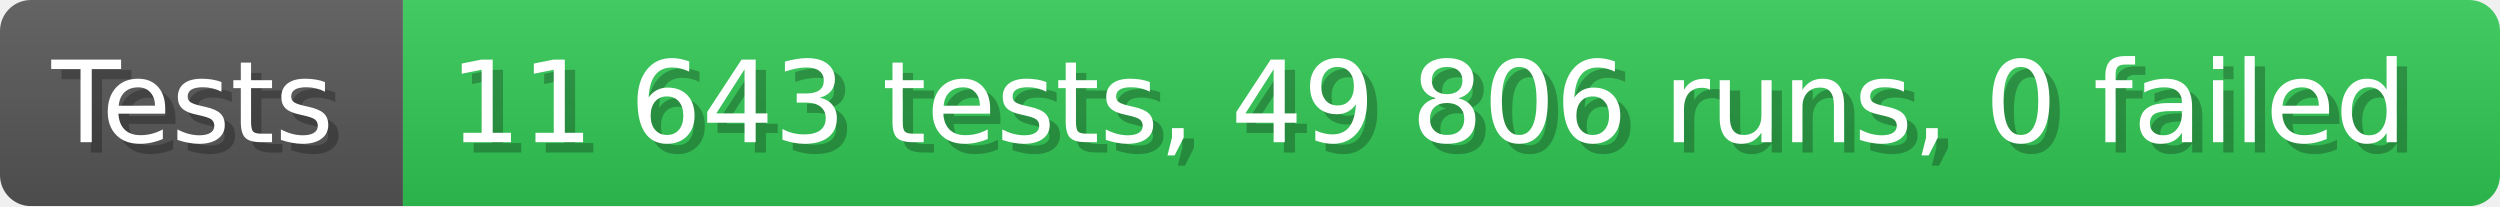
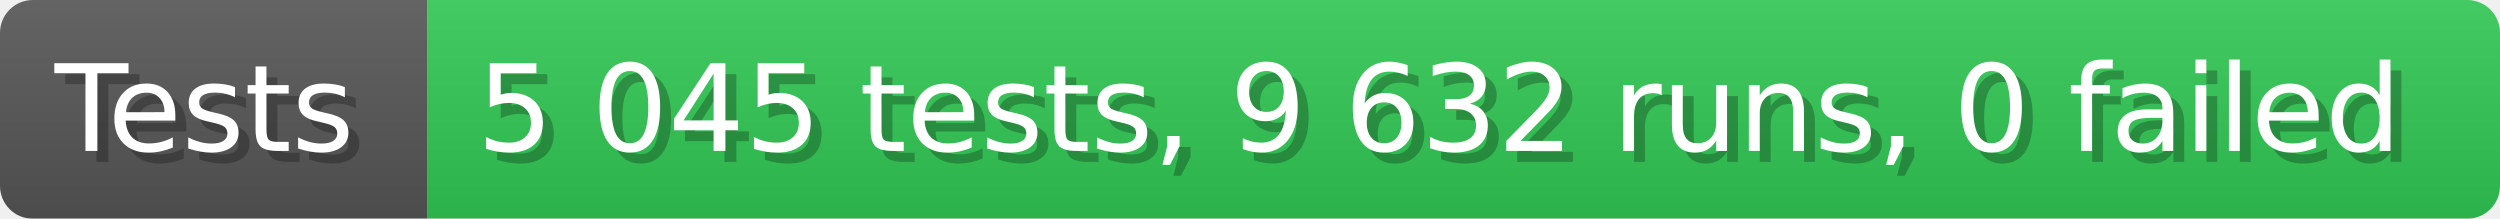
- <svg xmlns="http://www.w3.org/2000/svg" width="242.6" height="20" viewBox="0 0 2426 200" role="img" aria-label="Tests: 11 643 tests, 49 806 runs, 0 failed">
+ <svg xmlns="http://www.w3.org/2000/svg" width="228.6" height="20" viewBox="0 0 2286 200" role="img" aria-label="Tests: 5 045 tests, 9 632 runs, 0 failed">
  <linearGradient id="a" x2="0" y2="100%">
    <stop offset="0" stop-opacity=".1" stop-color="#EEE" />
    <stop offset="1" stop-opacity=".1" />
  </linearGradient>
  <mask id="m">
-     <rect width="2426" height="200" rx="30" fill="#FFF" />
+     <rect width="2286" height="200" rx="30" fill="#FFF" />
  </mask>
  <g mask="url(#m)">
    <rect width="391" height="200" fill="#555" />
-     <rect width="2035" height="200" fill="#31c653" x="391" />
-     <rect width="2426" height="200" fill="url(#a)" />
+     <rect width="1895" height="200" fill="#31c653" x="391" />
+     <rect width="2286" height="200" fill="url(#a)" />
  </g>
  <g aria-hidden="true" fill="#fff" text-anchor="start" font-family="Verdana,DejaVu Sans,sans-serif" font-size="110">
    <text x="60" y="148" textLength="291" fill="#000" opacity="0.25">Tests</text>
    <text x="50" y="138" textLength="291">Tests</text>
-     <text x="446" y="148" textLength="1935" fill="#000" opacity="0.25">11 643 tests, 49 806 runs, 0 failed</text>
-     <text x="436" y="138" textLength="1935">11 643 tests, 49 806 runs, 0 failed</text>
+     <text x="446" y="148" textLength="1795" fill="#000" opacity="0.25">5 045 tests, 9 632 runs, 0 failed</text>
+     <text x="436" y="138" textLength="1795">5 045 tests, 9 632 runs, 0 failed</text>
  </g>
</svg>
